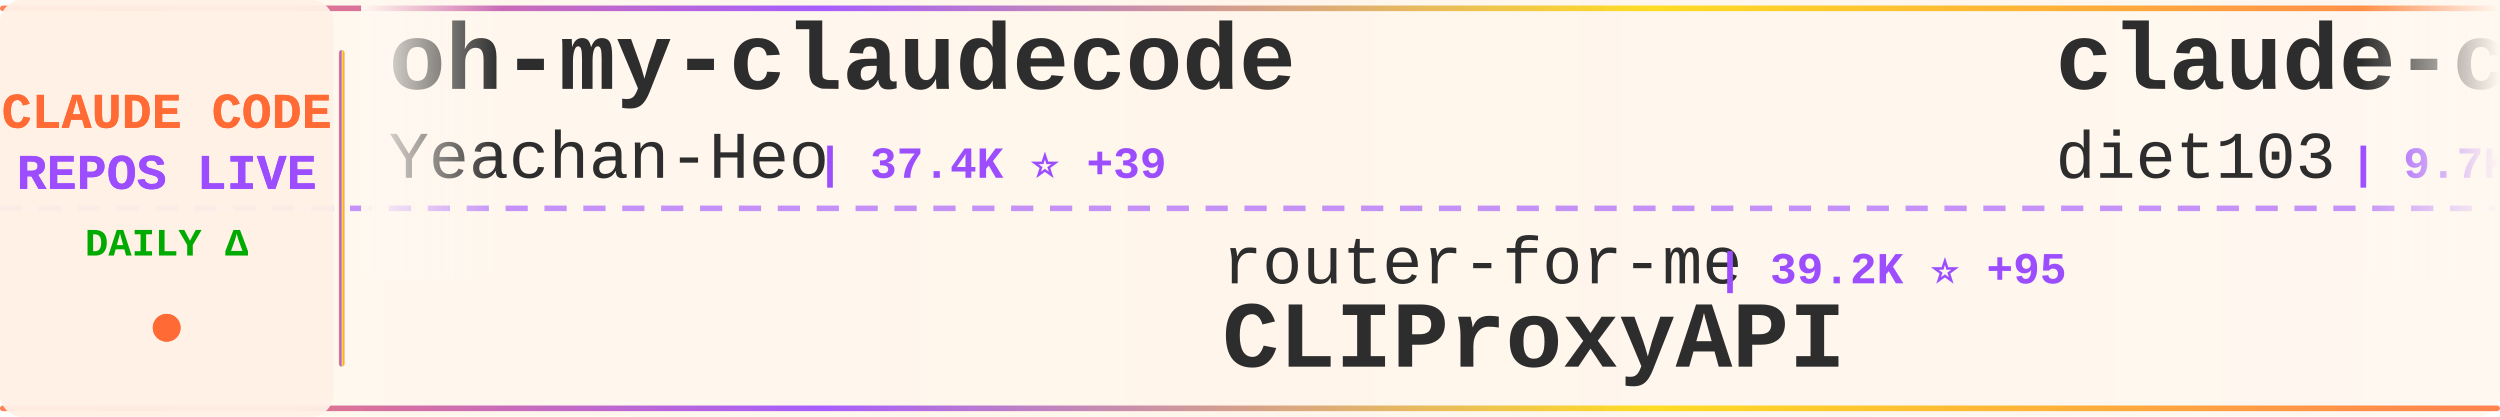
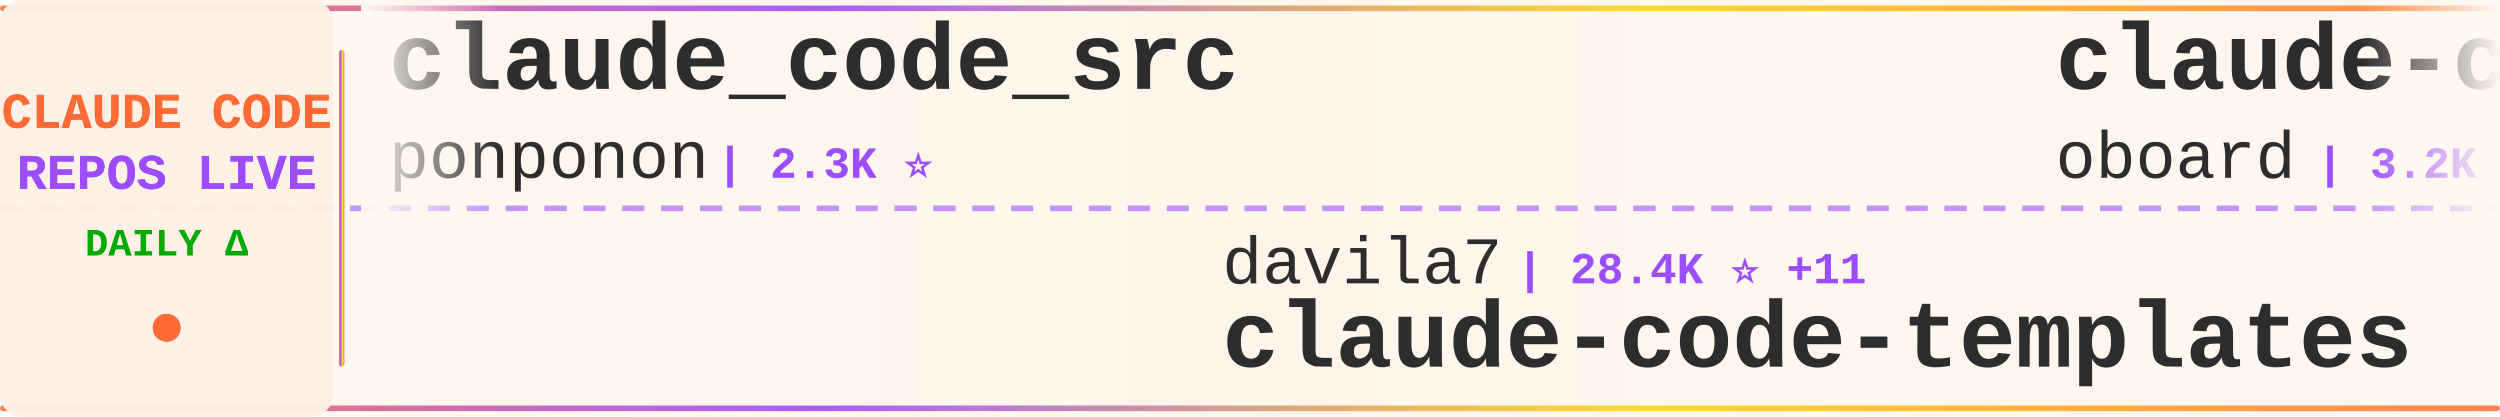
<svg xmlns="http://www.w3.org/2000/svg" width="900" height="150">
  <defs>
    <linearGradient id="tickerBg" x1="0%" y1="0%" x2="100%" y2="0%">
      <stop offset="0%" style="stop-color:#fff8f0;stop-opacity:0.98" />
      <stop offset="50%" style="stop-color:#fff5eb;stop-opacity:1" />
      <stop offset="100%" style="stop-color:#fff8f0;stop-opacity:0.98" />
    </linearGradient>
    <linearGradient id="borderGrad" x1="0%" y1="0%" x2="100%" y2="0%">
      <stop offset="0%" style="stop-color:#FF6B35;stop-opacity:0.85">
        <animate attributeName="stop-opacity" values="0.85;1;0.85" dur="2s" repeatCount="indefinite" />
      </stop>
      <stop offset="33%" style="stop-color:#9C4EFF;stop-opacity:0.9">
        <animate attributeName="stop-opacity" values="0.9;1;0.9" dur="2.2s" repeatCount="indefinite" />
      </stop>
      <stop offset="66%" style="stop-color:#FFD700;stop-opacity:0.85">
        <animate attributeName="stop-opacity" values="0.85;1;0.85" dur="1.8s" repeatCount="indefinite" />
      </stop>
      <stop offset="100%" style="stop-color:#FF6B35;stop-opacity:0.85">
        <animate attributeName="stop-opacity" values="0.85;1;0.85" dur="2s" repeatCount="indefinite" />
      </stop>
    </linearGradient>
    <filter id="textGlow">
      <feGaussianBlur stdDeviation="0.15" result="coloredBlur" />
      <feMerge>
        <feMergeNode in="coloredBlur" />
        <feMergeNode in="SourceGraphic" />
      </feMerge>
    </filter>
    <filter id="metricGlow">
      <feGaussianBlur stdDeviation="0.2" result="coloredBlur" />
      <feMerge>
        <feMergeNode in="coloredBlur" />
        <feMergeNode in="SourceGraphic" />
      </feMerge>
    </filter>
    <linearGradient id="leftFade" x1="0%" y1="0%" x2="100%" y2="0%">
      <stop offset="0%" style="stop-color:#fff8f0;stop-opacity:1" />
      <stop offset="100%" style="stop-color:#fff8f0;stop-opacity:0" />
    </linearGradient>
    <linearGradient id="rightFade" x1="0%" y1="0%" x2="100%" y2="0%">
      <stop offset="0%" style="stop-color:#fff8f0;stop-opacity:0" />
      <stop offset="100%" style="stop-color:#fff8f0;stop-opacity:1" />
    </linearGradient>
  </defs>
  <rect width="900" height="150" fill="url(#tickerBg)" rx="8" />
  <rect x="0" y="2" width="900" height="2" fill="url(#borderGrad)" rx="1" />
  <rect x="0" y="146" width="900" height="2" fill="url(#borderGrad)" rx="1" />
  <line x1="0" y1="75" x2="900" y2="75" stroke="#9C4EFF" stroke-width="2" stroke-dasharray="8 6" opacity="0.6" />
  <rect x="0" y="0" width="120" height="150" fill="#fff0e6" opacity="0.95" rx="8" />
  <text x="60" y="46" font-family="'Courier New', monospace" font-size="18" font-weight="bold" fill="#FF6B35" text-anchor="middle" filter="url(#textGlow)">
    CLAUDE CODE
  </text>
  <text x="60" y="68" font-family="'Courier New', monospace" font-size="18" font-weight="bold" fill="#9C4EFF" text-anchor="middle" filter="url(#textGlow)">
    REPOS LIVE
  </text>
  <text x="60" y="92" font-family="'Courier New', monospace" font-size="14" font-weight="bold" fill="#00aa00" text-anchor="middle">
    DAILY Δ
  </text>
  <circle cx="60" cy="118" r="5" fill="#FF6B35" filter="url(#metricGlow)">
    <animate attributeName="r" values="4;6;4" dur="1.5s" repeatCount="indefinite" />
    <animate attributeName="opacity" values="0.6;1;0.6" dur="1.5s" repeatCount="indefinite" />
  </circle>
  <rect x="122" y="18" width="2" height="114" fill="url(#borderGrad)" rx="1" />
  <clipPath id="tickerClip">
    <rect x="130" y="0" width="770" height="150" />
  </clipPath>
  <g clip-path="url(#tickerClip)">
    <g id="tickerItems">
      <animateTransform attributeName="transform" attributeType="XML" type="translate" from="0 0" to="-3000 0" dur="54s" repeatCount="indefinite" />
      <g transform="translate(0, 0)">
-         <text x="140" y="32" font-family="'Courier New', monospace" font-size="34" font-weight="bold" fill="#2d2d2d">oh-my-claudecode</text>
-         <text x="140" y="64" font-family="'Courier New', monospace" font-size="24" font-weight="normal" fill="#2d2d2d" opacity="1.0">Yeachan-Heo</text>
-         <text x="294" y="64" font-family="'Courier New', monospace" font-size="16" font-weight="bold" fill="#9C4EFF"> | 37.4K ⭐ +39</text>
+         <text x="140" y="32" font-family="'Courier New', monospace" font-size="34" font-weight="bold" fill="#2d2d2d">claude_code_src</text>
+         <text x="140" y="64" font-family="'Courier New', monospace" font-size="24" font-weight="normal" fill="#2d2d2d" opacity="1.0">ponponon</text>
+         <text x="258" y="64" font-family="'Courier New', monospace" font-size="16" font-weight="bold" fill="#9C4EFF"> | 2.3K ⭐</text>
      </g>
      <g transform="translate(300, 0)">
-         <text x="140" y="102" font-family="'Courier New', monospace" font-size="24" font-weight="normal" fill="#2d2d2d" opacity="1.0">router-for-me</text>
-         <text x="318" y="102" font-family="'Courier New', monospace" font-size="16" font-weight="bold" fill="#9C4EFF"> | 39.2K ⭐ +95</text>
-         <text x="140" y="132" font-family="'Courier New', monospace" font-size="34" font-weight="bold" fill="#2d2d2d">CLIProxyAPI</text>
+         <text x="140" y="102" font-family="'Courier New', monospace" font-size="24" font-weight="normal" fill="#2d2d2d" opacity="1.0">davila7</text>
+         <text x="246" y="102" font-family="'Courier New', monospace" font-size="16" font-weight="bold" fill="#9C4EFF"> | 28.4K ⭐ +11</text>
+         <text x="140" y="132" font-family="'Courier New', monospace" font-size="34" font-weight="bold" fill="#2d2d2d">claude-code-templates</text>
      </g>
      <g transform="translate(600, 0)">
-         <text x="140" y="32" font-family="'Courier New', monospace" font-size="34" font-weight="bold" fill="#2d2d2d">claude-code-infrastructu...</text>
-         <text x="140" y="64" font-family="'Courier New', monospace" font-size="24" font-weight="normal" fill="#2d2d2d" opacity="1.0">diet103</text>
-         <text x="246" y="64" font-family="'Courier New', monospace" font-size="16" font-weight="bold" fill="#9C4EFF"> | 9.7K ⭐</text>
+         <text x="140" y="32" font-family="'Courier New', monospace" font-size="34" font-weight="bold" fill="#2d2d2d">claude-code-rev</text>
+         <text x="140" y="64" font-family="'Courier New', monospace" font-size="24" font-weight="normal" fill="#2d2d2d" opacity="1.0">oboard</text>
+         <text x="234" y="64" font-family="'Courier New', monospace" font-size="16" font-weight="bold" fill="#9C4EFF"> | 3.2K ⭐ +2</text>
      </g>
      <g transform="translate(900, 0)">
-         <text x="140" y="102" font-family="'Courier New', monospace" font-size="24" font-weight="normal" fill="#2d2d2d" opacity="1.0">multica-ai</text>
-         <text x="282" y="102" font-family="'Courier New', monospace" font-size="16" font-weight="bold" fill="#9C4EFF"> | 187.5K ⭐ +428</text>
-         <text x="140" y="132" font-family="'Courier New', monospace" font-size="34" font-weight="bold" fill="#2d2d2d">andrej-karpathy-skills</text>
+         <text x="140" y="102" font-family="'Courier New', monospace" font-size="24" font-weight="normal" fill="#2d2d2d" opacity="1.0">shareAI-lab</text>
+         <text x="294" y="102" font-family="'Courier New', monospace" font-size="16" font-weight="bold" fill="#9C4EFF"> | 69.8K ⭐ +79</text>
+         <text x="140" y="132" font-family="'Courier New', monospace" font-size="34" font-weight="bold" fill="#2d2d2d">learn-claude-code</text>
      </g>
      <g transform="translate(1200, 0)">
-         <text x="140" y="32" font-family="'Courier New', monospace" font-size="34" font-weight="bold" fill="#2d2d2d">claude-code-settings</text>
-         <text x="140" y="64" font-family="'Courier New', monospace" font-size="24" font-weight="normal" fill="#2d2d2d" opacity="1.0">feiskyer</text>
-         <text x="258" y="64" font-family="'Courier New', monospace" font-size="16" font-weight="bold" fill="#9C4EFF"> | 1.6K ⭐ +3</text>
+         <text x="140" y="32" font-family="'Courier New', monospace" font-size="34" font-weight="bold" fill="#2d2d2d">claude-code-prompts</text>
+         <text x="140" y="64" font-family="'Courier New', monospace" font-size="24" font-weight="normal" fill="#2d2d2d" opacity="1.0">repowise-dev</text>
+         <text x="306" y="64" font-family="'Courier New', monospace" font-size="16" font-weight="bold" fill="#9C4EFF"> | 1.1K ⭐ +4</text>
      </g>
      <g transform="translate(1500, 0)">
-         <text x="140" y="102" font-family="'Courier New', monospace" font-size="24" font-weight="normal" fill="#2d2d2d" opacity="1.0">VILA-Lab</text>
-         <text x="258" y="102" font-family="'Courier New', monospace" font-size="16" font-weight="bold" fill="#9C4EFF"> | 1.8K ⭐ +2</text>
-         <text x="140" y="132" font-family="'Courier New', monospace" font-size="34" font-weight="bold" fill="#2d2d2d">Dive-into-Claude-Code</text>
+         <text x="140" y="102" font-family="'Courier New', monospace" font-size="24" font-weight="normal" fill="#2d2d2d" opacity="1.0">carlvellotti</text>
+         <text x="306" y="102" font-family="'Courier New', monospace" font-size="16" font-weight="bold" fill="#9C4EFF"> | 2.1K ⭐ +2</text>
+         <text x="140" y="132" font-family="'Courier New', monospace" font-size="34" font-weight="bold" fill="#2d2d2d">claude-code-pm-course</text>
      </g>
      <g transform="translate(1800, 0)">
-         <text x="140" y="32" font-family="'Courier New', monospace" font-size="34" font-weight="bold" fill="#2d2d2d">claude-code-book</text>
-         <text x="140" y="64" font-family="'Courier New', monospace" font-size="24" font-weight="normal" fill="#2d2d2d" opacity="1.0">lintsinghua</text>
-         <text x="294" y="64" font-family="'Courier New', monospace" font-size="16" font-weight="bold" fill="#9C4EFF"> | 3.9K ⭐ +3</text>
+         <text x="140" y="32" font-family="'Courier New', monospace" font-size="34" font-weight="bold" fill="#2d2d2d">claude-code-source</text>
+         <text x="140" y="64" font-family="'Courier New', monospace" font-size="24" font-weight="normal" fill="#2d2d2d" opacity="1.0">hangsman</text>
+         <text x="258" y="64" font-family="'Courier New', monospace" font-size="16" font-weight="bold" fill="#9C4EFF"> | 787 ⭐</text>
      </g>
      <g transform="translate(2100, 0)">
-         <text x="140" y="102" font-family="'Courier New', monospace" font-size="24" font-weight="normal" fill="#2d2d2d" opacity="1.0">AICoderTudou</text>
-         <text x="306" y="102" font-family="'Courier New', monospace" font-size="16" font-weight="bold" fill="#9C4EFF"> | 497 ⭐</text>
-         <text x="140" y="132" font-family="'Courier New', monospace" font-size="34" font-weight="bold" fill="#2d2d2d">claude-code-tudou</text>
+         <text x="140" y="102" font-family="'Courier New', monospace" font-size="24" font-weight="normal" fill="#2d2d2d" opacity="1.0">RichardAtCT</text>
+         <text x="294" y="102" font-family="'Courier New', monospace" font-size="16" font-weight="bold" fill="#9C4EFF"> | 2.7K ⭐ +1</text>
+         <text x="140" y="132" font-family="'Courier New', monospace" font-size="34" font-weight="bold" fill="#2d2d2d">claude-code-telegram</text>
      </g>
      <g transform="translate(2400, 0)">
-         <text x="140" y="32" font-family="'Courier New', monospace" font-size="34" font-weight="bold" fill="#2d2d2d">how-claude-code-works</text>
-         <text x="140" y="64" font-family="'Courier New', monospace" font-size="24" font-weight="normal" fill="#2d2d2d" opacity="1.0">Windy3f3f3f3f</text>
-         <text x="318" y="64" font-family="'Courier New', monospace" font-size="16" font-weight="bold" fill="#9C4EFF"> | 3.0K ⭐ +15</text>
+         <text x="140" y="32" font-family="'Courier New', monospace" font-size="34" font-weight="bold" fill="#2d2d2d">claude-code-my-workflow</text>
+         <text x="140" y="64" font-family="'Courier New', monospace" font-size="24" font-weight="normal" fill="#2d2d2d" opacity="1.0">pedrohcgs</text>
+         <text x="270" y="64" font-family="'Courier New', monospace" font-size="16" font-weight="bold" fill="#9C4EFF"> | 1.4K ⭐ +6</text>
      </g>
      <g transform="translate(2700, 0)">
-         <text x="140" y="102" font-family="'Courier New', monospace" font-size="24" font-weight="normal" fill="#2d2d2d" opacity="1.0">ghuntley</text>
-         <text x="258" y="102" font-family="'Courier New', monospace" font-size="16" font-weight="bold" fill="#9C4EFF"> | 986 ⭐</text>
-         <text x="140" y="132" font-family="'Courier New', monospace" font-size="34" font-weight="bold" fill="#2d2d2d">claude-code-source-code-...</text>
+         <text x="140" y="102" font-family="'Courier New', monospace" font-size="24" font-weight="normal" fill="#2d2d2d" opacity="1.0">darcyegb</text>
+         <text x="258" y="102" font-family="'Courier New', monospace" font-size="16" font-weight="bold" fill="#9C4EFF"> | 743 ⭐ +1</text>
+         <text x="140" y="132" font-family="'Courier New', monospace" font-size="34" font-weight="bold" fill="#2d2d2d">ClaudeCodeAgents</text>
      </g>
      <g transform="translate(3000, 0)">
-         <text x="140" y="32" font-family="'Courier New', monospace" font-size="34" font-weight="bold" fill="#2d2d2d">oh-my-claudecode</text>
-         <text x="140" y="64" font-family="'Courier New', monospace" font-size="24" font-weight="normal" fill="#2d2d2d" opacity="1.0">Yeachan-Heo</text>
-         <text x="294" y="64" font-family="'Courier New', monospace" font-size="16" font-weight="bold" fill="#9C4EFF"> | 37.4K ⭐ +39</text>
+         <text x="140" y="32" font-family="'Courier New', monospace" font-size="34" font-weight="bold" fill="#2d2d2d">claude_code_src</text>
+         <text x="140" y="64" font-family="'Courier New', monospace" font-size="24" font-weight="normal" fill="#2d2d2d" opacity="1.0">ponponon</text>
+         <text x="258" y="64" font-family="'Courier New', monospace" font-size="16" font-weight="bold" fill="#9C4EFF"> | 2.3K ⭐</text>
      </g>
      <g transform="translate(3300, 0)">
-         <text x="140" y="102" font-family="'Courier New', monospace" font-size="24" font-weight="normal" fill="#2d2d2d" opacity="1.0">router-for-me</text>
-         <text x="318" y="102" font-family="'Courier New', monospace" font-size="16" font-weight="bold" fill="#9C4EFF"> | 39.2K ⭐ +95</text>
-         <text x="140" y="132" font-family="'Courier New', monospace" font-size="34" font-weight="bold" fill="#2d2d2d">CLIProxyAPI</text>
+         <text x="140" y="102" font-family="'Courier New', monospace" font-size="24" font-weight="normal" fill="#2d2d2d" opacity="1.0">davila7</text>
+         <text x="246" y="102" font-family="'Courier New', monospace" font-size="16" font-weight="bold" fill="#9C4EFF"> | 28.4K ⭐ +11</text>
+         <text x="140" y="132" font-family="'Courier New', monospace" font-size="34" font-weight="bold" fill="#2d2d2d">claude-code-templates</text>
      </g>
      <g transform="translate(3600, 0)">
-         <text x="140" y="32" font-family="'Courier New', monospace" font-size="34" font-weight="bold" fill="#2d2d2d">claude-code-infrastructu...</text>
-         <text x="140" y="64" font-family="'Courier New', monospace" font-size="24" font-weight="normal" fill="#2d2d2d" opacity="1.0">diet103</text>
-         <text x="246" y="64" font-family="'Courier New', monospace" font-size="16" font-weight="bold" fill="#9C4EFF"> | 9.7K ⭐</text>
+         <text x="140" y="32" font-family="'Courier New', monospace" font-size="34" font-weight="bold" fill="#2d2d2d">claude-code-rev</text>
+         <text x="140" y="64" font-family="'Courier New', monospace" font-size="24" font-weight="normal" fill="#2d2d2d" opacity="1.0">oboard</text>
+         <text x="234" y="64" font-family="'Courier New', monospace" font-size="16" font-weight="bold" fill="#9C4EFF"> | 3.2K ⭐ +2</text>
      </g>
      <g transform="translate(3900, 0)">
-         <text x="140" y="102" font-family="'Courier New', monospace" font-size="24" font-weight="normal" fill="#2d2d2d" opacity="1.0">multica-ai</text>
-         <text x="282" y="102" font-family="'Courier New', monospace" font-size="16" font-weight="bold" fill="#9C4EFF"> | 187.5K ⭐ +428</text>
-         <text x="140" y="132" font-family="'Courier New', monospace" font-size="34" font-weight="bold" fill="#2d2d2d">andrej-karpathy-skills</text>
+         <text x="140" y="102" font-family="'Courier New', monospace" font-size="24" font-weight="normal" fill="#2d2d2d" opacity="1.0">shareAI-lab</text>
+         <text x="294" y="102" font-family="'Courier New', monospace" font-size="16" font-weight="bold" fill="#9C4EFF"> | 69.8K ⭐ +79</text>
+         <text x="140" y="132" font-family="'Courier New', monospace" font-size="34" font-weight="bold" fill="#2d2d2d">learn-claude-code</text>
      </g>
    </g>
  </g>
  <rect x="130" y="0" width="50" height="100" fill="url(#leftFade)" />
  <rect x="850" y="0" width="50" height="100" fill="url(#rightFade)" />
</svg>
